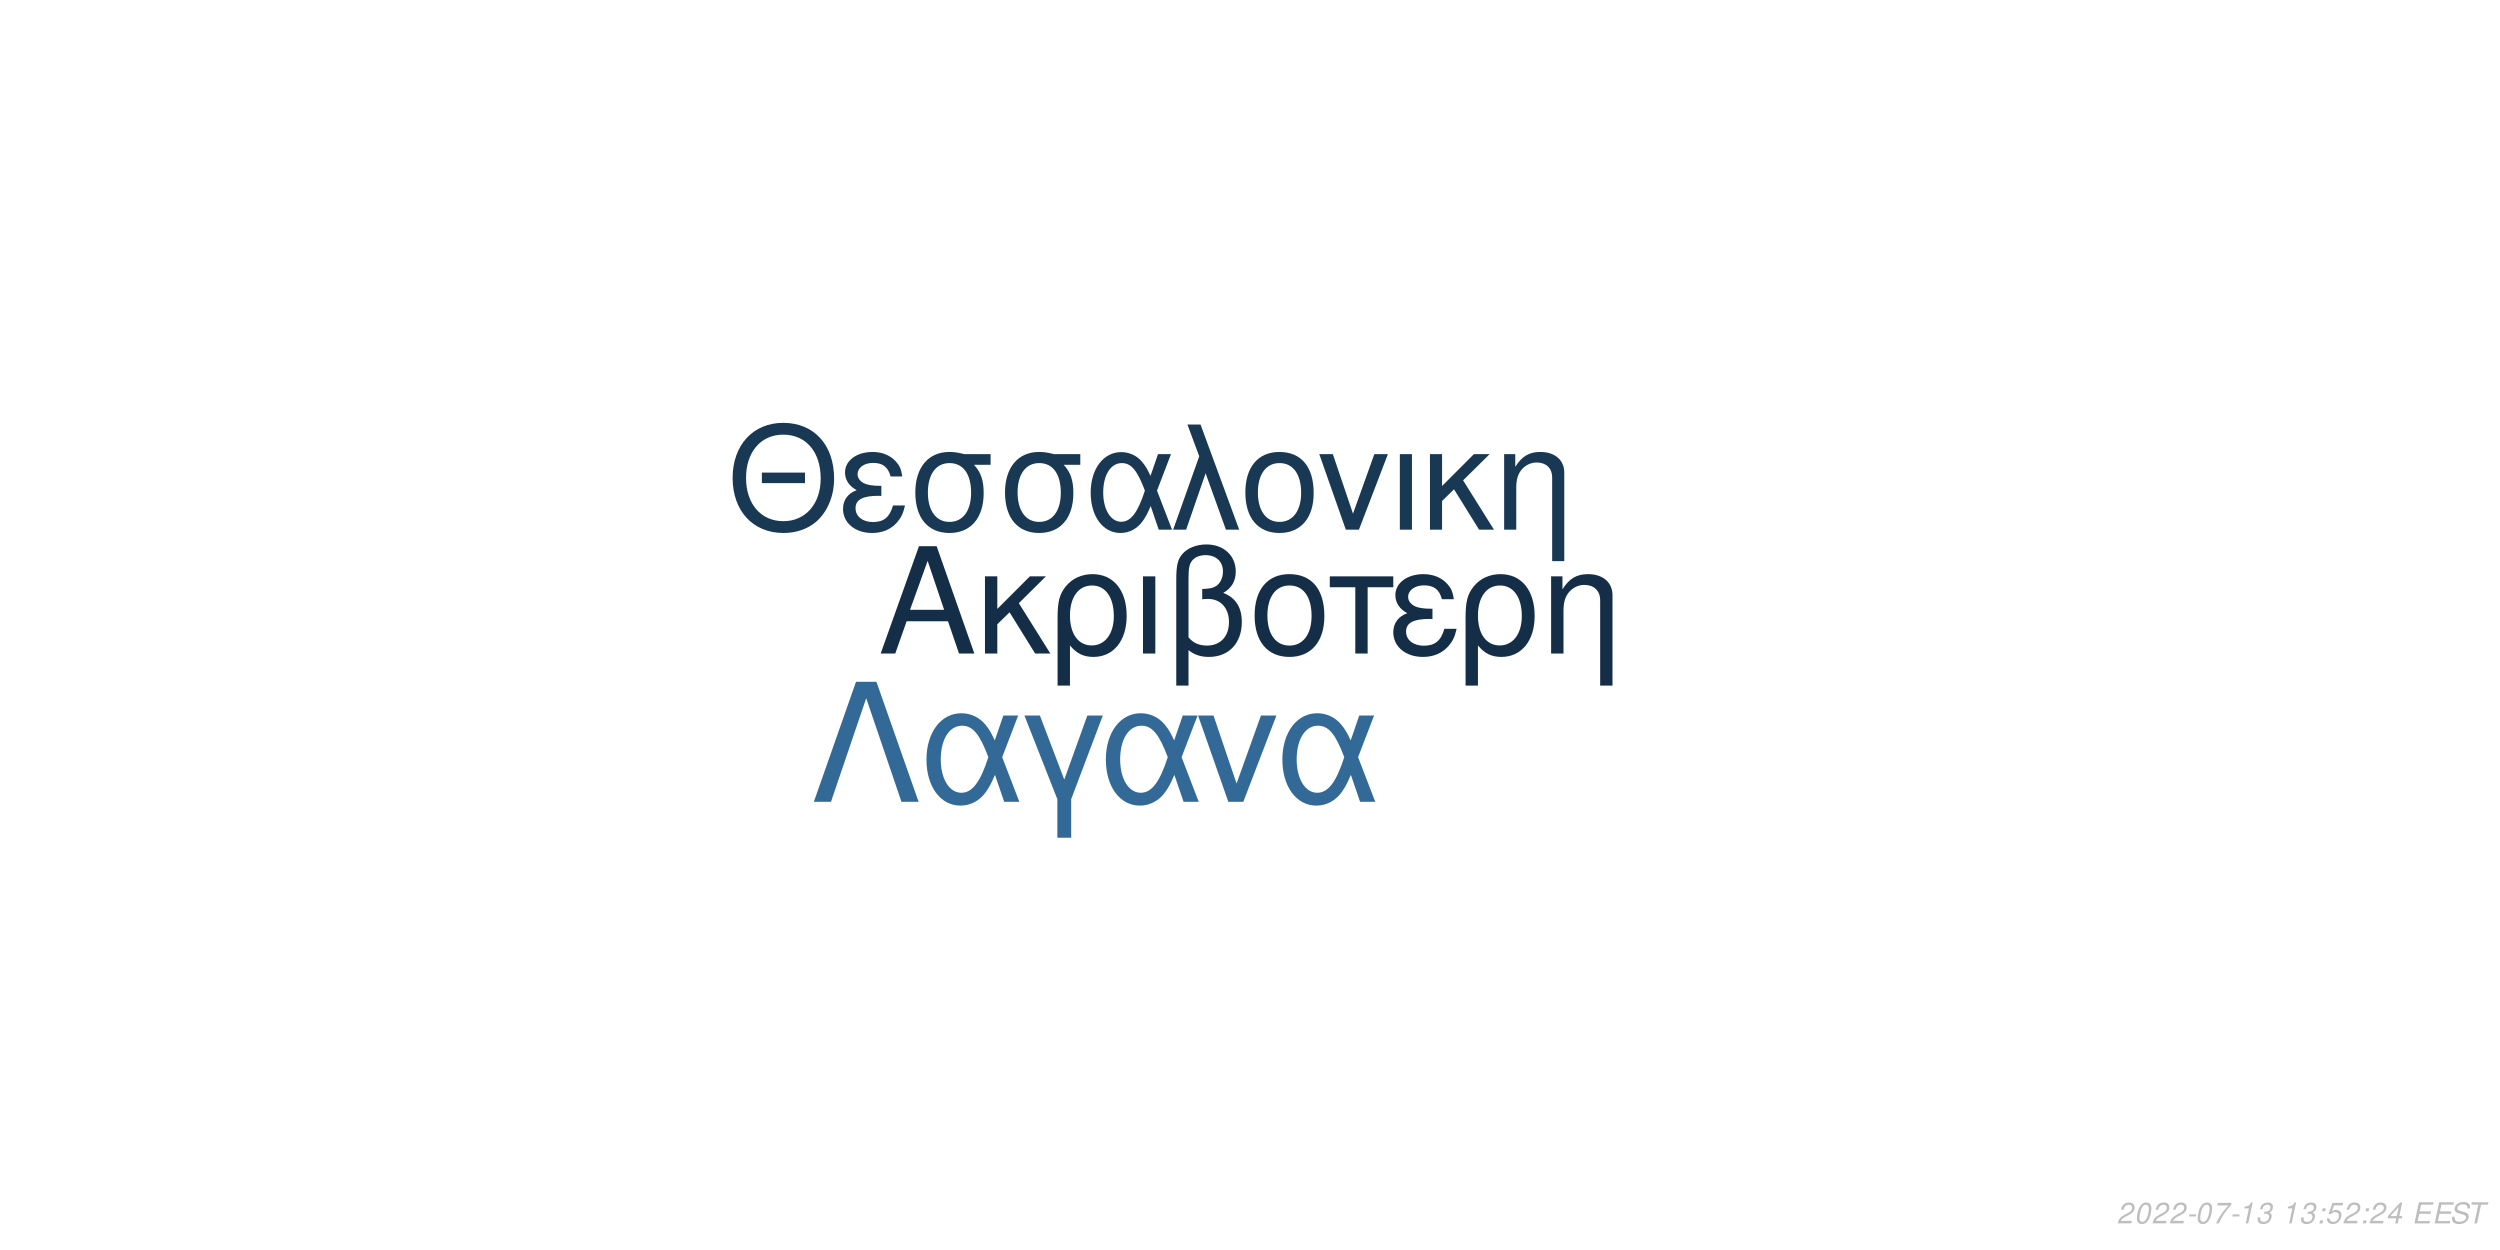
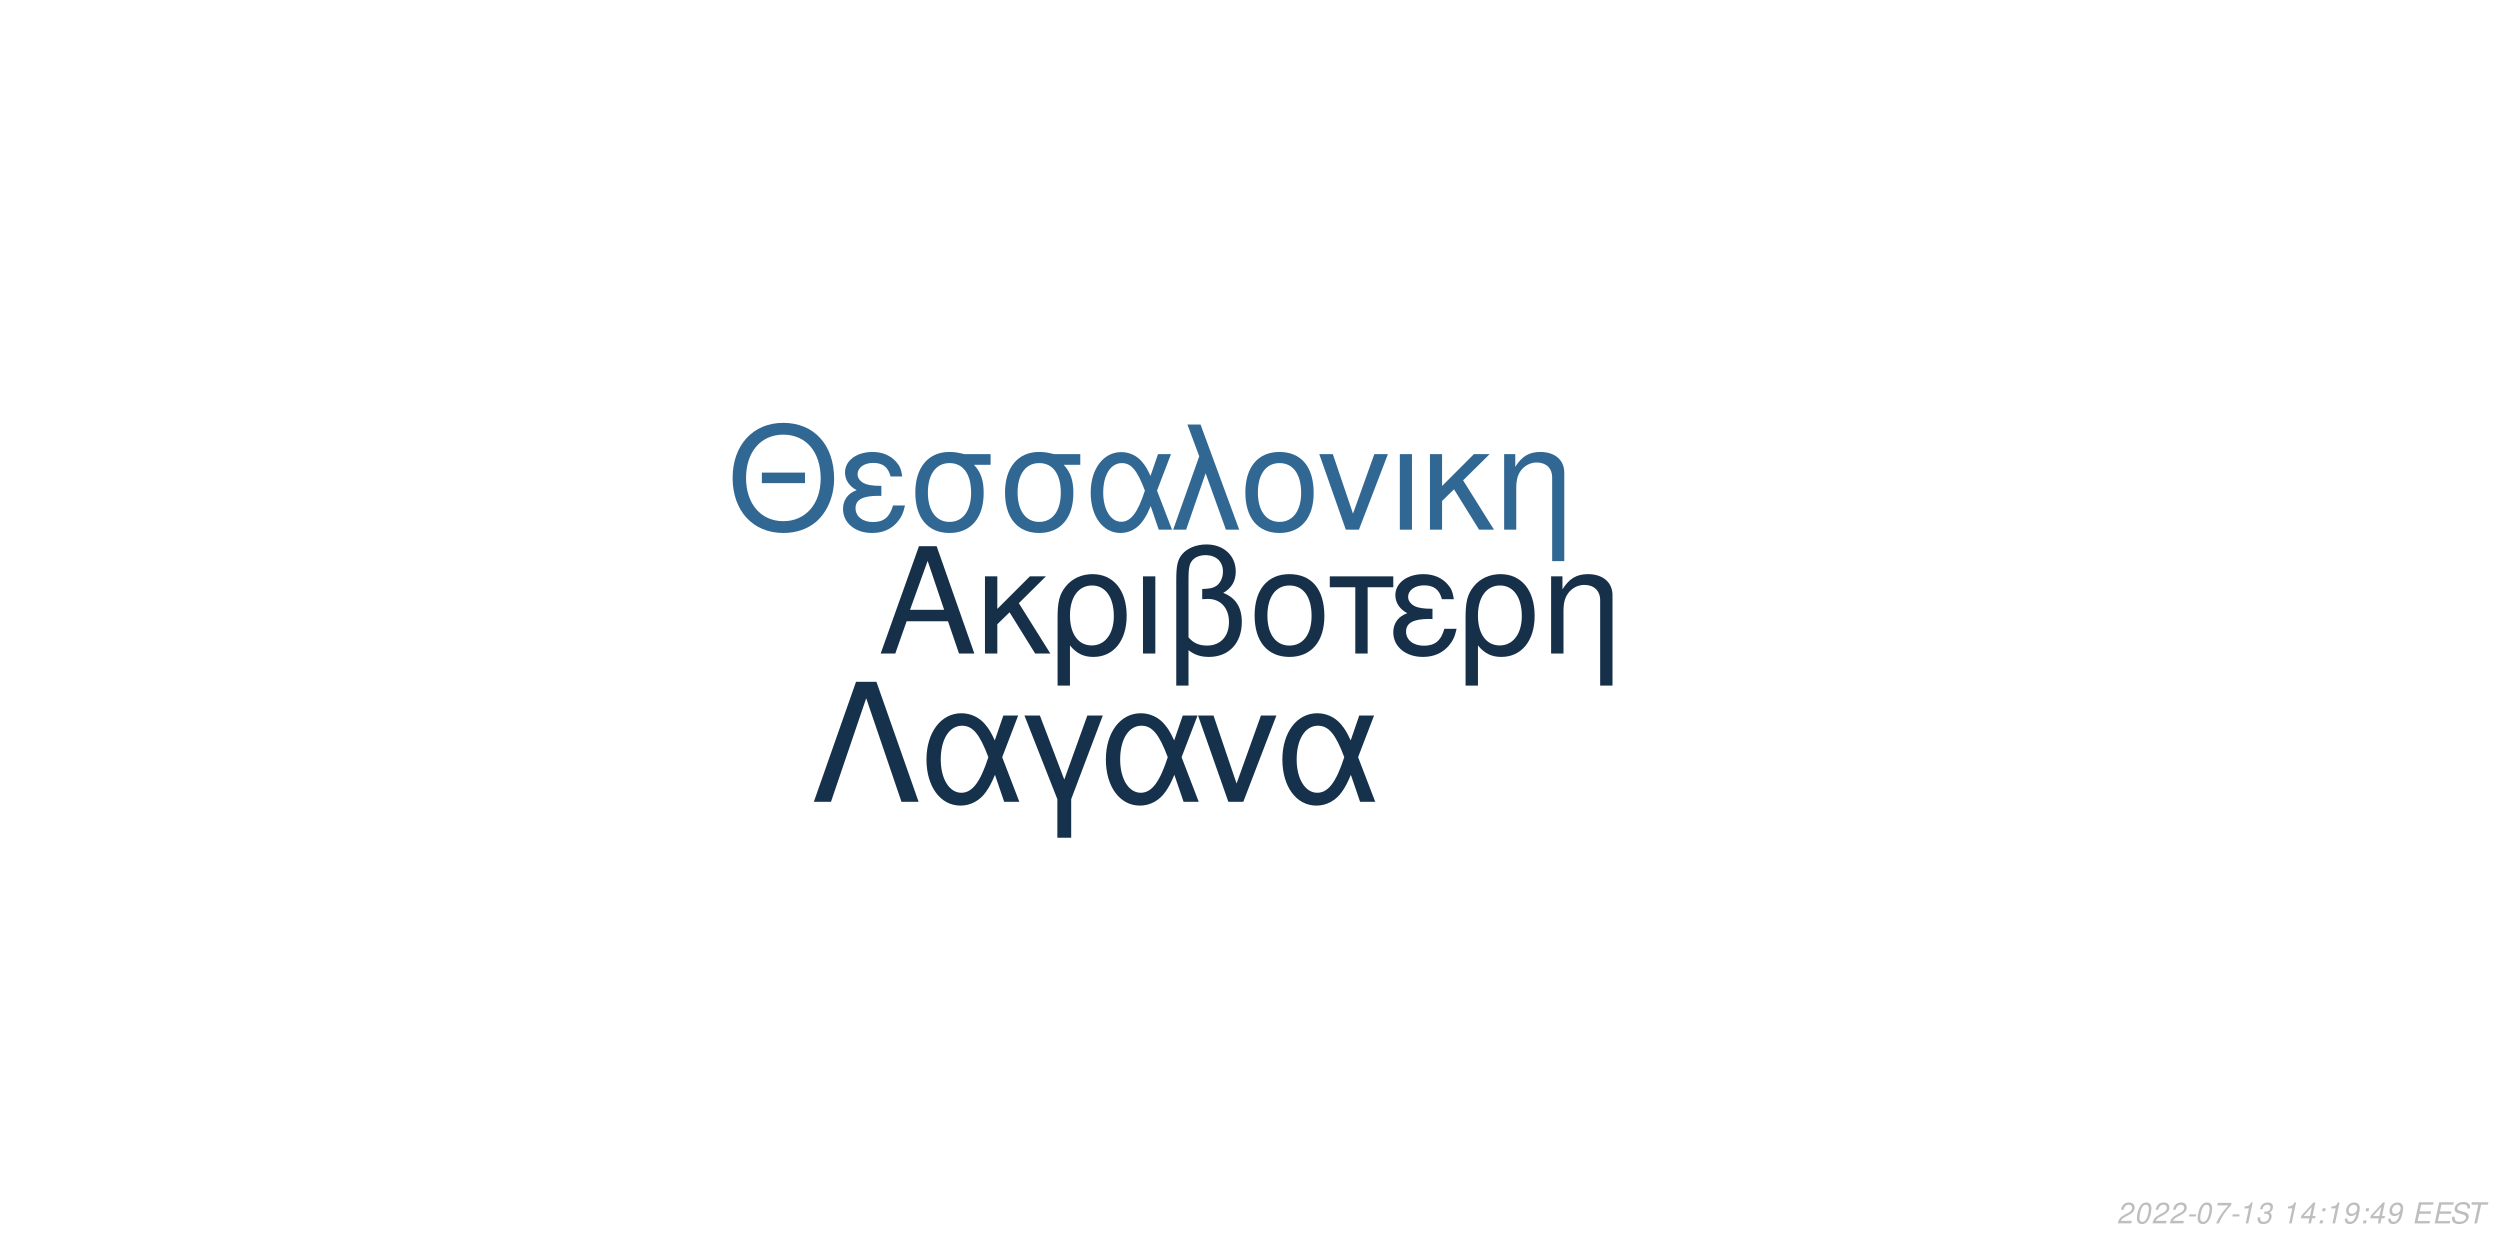
<svg xmlns="http://www.w3.org/2000/svg" xmlns:xlink="http://www.w3.org/1999/xlink" width="864pt" height="432pt" viewBox="0 0 864 432" version="1.1">
  <defs>
    <g>
      <symbol overflow="visible" id="glyph0-0">
        <path style="stroke:none;" d="" />
      </symbol>
      <symbol overflow="visible" id="glyph0-1">
        <path style="stroke:none;" d="M 24.125 -11.141 L 27.938 0 L 33.234 0 L 20.203 -37.094 L 14.094 -37.094 L 0.859 0 L 5.906 0 L 9.828 -11.141 Z M 22.797 -15.109 L 11 -15.109 L 17.094 -32.016 Z M 22.797 -15.109 " />
      </symbol>
      <symbol overflow="visible" id="glyph0-2">
        <path style="stroke:none;" d="M 7.172 -15.422 L 7.172 -26.672 L 2.906 -26.672 L 2.906 0 L 7.172 0 L 7.172 -10.125 L 11.406 -14.25 L 20.25 0 L 25.5 0 L 14.609 -17.406 L 23.969 -26.672 L 18.422 -26.672 Z M 7.172 -15.422 " />
      </symbol>
      <symbol overflow="visible" id="glyph0-3">
        <path style="stroke:none;" d="M 3 11.094 L 7.281 11.094 L 7.281 -2.797 C 9.516 -0.047 11.953 1.172 15.375 1.172 C 22.344 1.172 26.875 -4.422 26.875 -13.031 C 26.875 -21.891 22.297 -27.438 15.062 -27.438 C 11.297 -27.438 7.984 -25.906 5.797 -23.156 C 3.672 -20.516 3 -17.969 3 -12.359 Z M 14.906 -23.516 C 19.547 -23.516 22.438 -19.438 22.438 -12.922 C 22.438 -6.812 19.391 -2.797 14.812 -2.797 C 10.172 -2.797 7.281 -6.766 7.281 -13.125 C 7.281 -19.484 10.234 -23.516 14.906 -23.516 Z M 14.906 -23.516 " />
      </symbol>
      <symbol overflow="visible" id="glyph0-4">
        <path style="stroke:none;" d="M 3.516 0 L 7.781 0 L 7.781 -26.672 L 3.516 -26.672 Z M 3.516 0 " />
      </symbol>
      <symbol overflow="visible" id="glyph0-5">
        <path style="stroke:none;" d="M 4.016 11.094 L 8.25 11.094 L 8.25 -1.172 C 10.172 0.406 12.422 1.172 15.312 1.172 C 22.188 1.172 26.672 -3.609 26.672 -10.891 C 26.672 -15.984 24.578 -19.234 20.25 -20.969 C 23.109 -22.547 24.578 -25.031 24.578 -28.344 C 24.578 -33.844 20.406 -37.703 14.453 -37.703 C 10.938 -37.703 7.734 -36.391 6 -34.25 C 4.484 -32.422 4.016 -30.328 4.016 -25.391 Z M 8.25 -25.656 C 8.25 -29.359 8.5 -30.844 9.469 -32.062 C 10.375 -33.281 12.156 -34 14.094 -34 C 17.812 -34 20.156 -31.812 20.156 -28.297 C 20.156 -25.953 18.984 -23.812 17.297 -23.047 C 16.281 -22.547 15.469 -22.438 12.984 -22.297 L 12.984 -18.781 C 13.734 -18.828 14.344 -18.875 14.969 -18.875 C 19.344 -18.875 22.234 -15.719 22.234 -10.891 C 22.234 -5.906 19.281 -2.75 14.656 -2.75 C 11.953 -2.75 9.922 -3.609 8.25 -5.594 Z M 8.25 -25.656 " />
      </symbol>
      <symbol overflow="visible" id="glyph0-6">
        <path style="stroke:none;" d="M 14.094 -27.438 C 6.562 -27.438 2.094 -22.094 2.094 -13.125 C 2.094 -4.125 6.562 1.172 14.141 1.172 C 21.672 1.172 26.203 -4.172 26.203 -12.922 C 26.203 -22.188 21.828 -27.438 14.094 -27.438 Z M 14.141 -23.516 C 18.938 -23.516 21.781 -19.594 21.781 -12.984 C 21.781 -6.672 18.828 -2.75 14.141 -2.75 C 9.422 -2.75 6.516 -6.672 6.516 -13.125 C 6.516 -19.594 9.422 -23.516 14.141 -23.516 Z M 14.141 -23.516 " />
      </symbol>
      <symbol overflow="visible" id="glyph0-7">
        <path style="stroke:none;" d="M 7.891 0 L 12.156 0 L 12.156 -22.906 L 21.016 -22.906 L 21.016 -26.672 L -0.922 -26.672 L -0.922 -22.906 L 7.891 -22.906 Z M 7.891 0 " />
      </symbol>
      <symbol overflow="visible" id="glyph0-8">
        <path style="stroke:none;" d="M 14.562 -15.469 C 11.344 -15.469 9.562 -15.781 8.297 -16.438 C 6.922 -17.203 6.156 -18.328 6.156 -19.547 C 6.156 -21.891 8.453 -23.562 11.656 -23.562 C 15.062 -23.562 16.953 -22.094 17.812 -18.781 L 21.938 -18.781 C 21.578 -21.266 21.062 -22.5 19.797 -23.922 C 17.812 -26.203 14.906 -27.438 11.453 -27.438 C 5.797 -27.438 1.734 -24.375 1.734 -20.203 C 1.734 -17.609 3.156 -15.375 5.859 -13.938 C 2.797 -12.875 1.016 -10.484 1.016 -7.328 C 1.016 -2.391 5.297 1.172 11.25 1.172 C 14.969 1.172 17.906 -0.109 20.156 -2.641 C 21.578 -4.328 22.297 -5.797 22.906 -8.547 L 18.672 -8.547 C 17.5 -4.422 15.422 -2.703 11.609 -2.703 C 7.938 -2.703 5.438 -4.688 5.438 -7.578 C 5.438 -10.578 7.938 -11.953 13.484 -11.953 C 13.641 -11.953 14.094 -11.953 14.562 -11.906 Z M 14.562 -15.469 " />
      </symbol>
      <symbol overflow="visible" id="glyph0-9">
        <path style="stroke:none;" d="M 3.562 -26.672 L 3.562 0 L 7.844 0 L 7.844 -14.703 C 7.844 -17.906 8.5 -19.891 10.031 -21.531 C 11.406 -22.953 13.188 -23.719 15.062 -23.719 C 18.375 -23.719 20.516 -21.672 20.516 -18.469 L 20.516 11.094 L 24.781 11.094 L 24.781 -20.156 C 24.781 -24.578 21.469 -27.438 16.328 -27.438 C 12.359 -27.438 9.828 -25.906 7.484 -22.188 L 7.484 -26.672 Z M 3.562 -26.672 " />
      </symbol>
      <symbol overflow="visible" id="glyph1-0">
        <path style="stroke:none;" d="" />
      </symbol>
      <symbol overflow="visible" id="glyph1-1">
        <path style="stroke:none;" d="M 26.859 -19.734 L 11.953 -19.734 L 11.953 -16.094 L 26.859 -16.094 Z M 19.328 -36.922 C 8.922 -36.922 1.844 -29.25 1.844 -17.891 C 1.844 -6.484 8.875 1.141 19.391 1.141 C 23.812 1.141 27.703 -0.203 30.641 -2.688 C 34.578 -6.031 36.922 -11.656 36.922 -17.594 C 36.922 -29.297 30 -36.922 19.328 -36.922 Z M 19.328 -32.844 C 27.203 -32.844 32.281 -26.906 32.281 -17.688 C 32.281 -8.922 27.062 -2.938 19.391 -2.938 C 11.609 -2.938 6.484 -8.922 6.484 -17.891 C 6.484 -26.859 11.609 -32.844 19.328 -32.844 Z M 19.328 -32.844 " />
      </symbol>
      <symbol overflow="visible" id="glyph1-2">
        <path style="stroke:none;" d="M 14.25 -15.141 C 11.109 -15.141 9.375 -15.453 8.125 -16.094 C 6.781 -16.844 6.031 -17.938 6.031 -19.141 C 6.031 -21.422 8.266 -23.078 11.406 -23.078 C 14.75 -23.078 16.594 -21.625 17.438 -18.391 L 21.469 -18.391 C 21.125 -20.828 20.625 -22.031 19.391 -23.422 C 17.438 -25.656 14.594 -26.859 11.219 -26.859 C 5.688 -26.859 1.688 -23.875 1.688 -19.781 C 1.688 -17.234 3.094 -15.047 5.734 -13.656 C 2.734 -12.609 1 -10.266 1 -7.172 C 1 -2.344 5.188 1.141 11.016 1.141 C 14.656 1.141 17.547 -0.094 19.734 -2.594 C 21.125 -4.234 21.828 -5.688 22.422 -8.375 L 18.281 -8.375 C 17.141 -4.328 15.094 -2.641 11.359 -2.641 C 7.766 -2.641 5.328 -4.578 5.328 -7.422 C 5.328 -10.359 7.766 -11.703 13.203 -11.703 C 13.359 -11.703 13.797 -11.703 14.25 -11.656 Z M 14.25 -15.141 " />
      </symbol>
      <symbol overflow="visible" id="glyph1-3">
        <path style="stroke:none;" d="M 29 -26.109 L 19.938 -26.109 C 17.594 -26.703 16.438 -26.859 14.703 -26.859 C 7.469 -26.859 2.984 -21.469 2.984 -12.859 C 2.984 -4.031 7.375 1.141 14.797 1.141 C 22.172 1.141 26.609 -4.078 26.609 -12.656 C 26.609 -17.047 25.656 -19.828 23.266 -22.422 L 29 -22.422 Z M 14.797 -23.016 C 19.531 -23.016 22.266 -19.234 22.266 -12.75 C 22.266 -6.531 19.438 -2.688 14.797 -2.688 C 10.172 -2.688 7.328 -6.531 7.328 -12.859 C 7.328 -19.188 10.172 -23.016 14.797 -23.016 Z M 14.797 -23.016 " />
      </symbol>
      <symbol overflow="visible" id="glyph1-4">
        <path style="stroke:none;" d="M 29.344 -26.109 L 24.859 -26.109 L 22.266 -18.578 C 21.125 -21.031 20.484 -22.125 19.328 -23.469 C 17.547 -25.609 14.906 -26.812 12.156 -26.812 C 5.984 -26.812 1.594 -20.984 1.594 -12.812 C 1.594 -4.578 5.828 1.141 11.906 1.141 C 14.953 1.141 17.734 -0.344 19.625 -3.047 C 20.672 -4.531 21.281 -5.688 22.328 -8.172 L 25.109 0 L 29.703 0 L 24.516 -13.5 Z M 20.328 -13.5 C 17.891 -5.922 15.453 -2.734 12.156 -2.734 C 8.516 -2.734 5.922 -6.922 5.922 -12.812 C 5.922 -18.938 8.516 -23.016 12.359 -23.016 C 15.594 -23.016 17.688 -20.531 20.328 -13.5 Z M 20.328 -13.5 " />
      </symbol>
      <symbol overflow="visible" id="glyph1-5">
        <path style="stroke:none;" d="M 1.094 0 L 5.578 0 L 12.312 -19.484 L 19.328 0 L 23.922 0 L 10.562 -36.328 L 6.031 -36.328 L 10.109 -25.359 Z M 1.094 0 " />
      </symbol>
      <symbol overflow="visible" id="glyph1-6">
        <path style="stroke:none;" d="M 13.797 -26.859 C 6.422 -26.859 2.047 -21.625 2.047 -12.859 C 2.047 -4.031 6.422 1.141 13.859 1.141 C 21.234 1.141 25.656 -4.078 25.656 -12.656 C 25.656 -21.719 21.375 -26.859 13.797 -26.859 Z M 13.859 -23.016 C 18.531 -23.016 21.328 -19.188 21.328 -12.703 C 21.328 -6.531 18.438 -2.688 13.859 -2.688 C 9.219 -2.688 6.375 -6.531 6.375 -12.859 C 6.375 -19.188 9.219 -23.016 13.859 -23.016 Z M 13.859 -23.016 " />
      </symbol>
      <symbol overflow="visible" id="glyph1-7">
        <path style="stroke:none;" d="M 14.297 0 L 24.312 -26.109 L 19.625 -26.109 L 12.25 -5.531 L 5.281 -26.109 L 0.594 -26.109 L 9.766 0 Z M 14.297 0 " />
      </symbol>
      <symbol overflow="visible" id="glyph1-8">
        <path style="stroke:none;" d="M 3.438 0 L 7.625 0 L 7.625 -26.109 L 3.438 -26.109 Z M 3.438 0 " />
      </symbol>
      <symbol overflow="visible" id="glyph1-9">
        <path style="stroke:none;" d="M 7.031 -15.094 L 7.031 -26.109 L 2.844 -26.109 L 2.844 0 L 7.031 0 L 7.031 -9.922 L 11.156 -13.953 L 19.828 0 L 24.969 0 L 14.297 -17.047 L 23.469 -26.109 L 18.031 -26.109 Z M 7.031 -15.094 " />
      </symbol>
      <symbol overflow="visible" id="glyph1-10">
        <path style="stroke:none;" d="M 3.484 -26.109 L 3.484 0 L 7.672 0 L 7.672 -14.406 C 7.672 -17.547 8.328 -19.484 9.812 -21.078 C 11.156 -22.469 12.906 -23.219 14.75 -23.219 C 17.984 -23.219 20.078 -21.234 20.078 -18.094 L 20.078 10.859 L 24.266 10.859 L 24.266 -19.734 C 24.266 -24.062 21.031 -26.859 16 -26.859 C 12.109 -26.859 9.609 -25.359 7.328 -21.719 L 7.328 -26.109 Z M 3.484 -26.109 " />
      </symbol>
      <symbol overflow="visible" id="glyph2-0">
        <path style="stroke:none;" d="" />
      </symbol>
      <symbol overflow="visible" id="glyph2-1">
        <path style="stroke:none;" d="M 22.531 -41.484 L 15.484 -41.484 L 0.906 0 L 6.828 0 L 19 -35.797 L 31.188 0 L 37.109 0 Z M 22.531 -41.484 " />
      </symbol>
      <symbol overflow="visible" id="glyph2-2">
        <path style="stroke:none;" d="M 33.516 -29.812 L 28.391 -29.812 L 25.438 -21.219 C 24.125 -24.016 23.391 -25.266 22.078 -26.797 C 20.031 -29.25 17.016 -30.609 13.891 -30.609 C 6.828 -30.609 1.828 -23.953 1.828 -14.625 C 1.828 -5.234 6.656 1.312 13.594 1.312 C 17.078 1.312 20.266 -0.391 22.422 -3.469 C 23.609 -5.172 24.297 -6.484 25.5 -9.328 L 28.688 0 L 33.922 0 L 28 -15.422 Z M 23.219 -15.422 C 20.422 -6.766 17.641 -3.125 13.891 -3.125 C 9.734 -3.125 6.766 -7.906 6.766 -14.625 C 6.766 -21.625 9.734 -26.297 14.109 -26.297 C 17.812 -26.297 20.203 -23.453 23.219 -15.422 Z M 23.219 -15.422 " />
      </symbol>
      <symbol overflow="visible" id="glyph2-3">
        <path style="stroke:none;" d="M 12.062 12.406 L 16.844 12.406 L 16.844 -0.906 L 27.766 -29.812 L 22.422 -29.812 L 14.453 -7.688 L 6.031 -29.812 L 0.688 -29.812 L 12.062 -0.906 Z M 12.062 12.406 " />
      </symbol>
      <symbol overflow="visible" id="glyph2-4">
        <path style="stroke:none;" d="M 16.328 0 L 27.766 -29.812 L 22.422 -29.812 L 14 -6.312 L 6.031 -29.812 L 0.688 -29.812 L 11.156 0 Z M 16.328 0 " />
      </symbol>
      <symbol overflow="visible" id="glyph3-0">
        <path style="stroke:none;" d="" />
      </symbol>
      <symbol overflow="visible" id="glyph3-1">
        <path style="stroke:none;" d="M 5.234 -0.875 L 1.469 -0.875 C 1.641 -1.375 2.203 -1.891 3.109 -2.344 L 4.234 -2.938 C 5.562 -3.625 6.219 -4.469 6.219 -5.484 C 6.219 -5.938 6.062 -6.359 5.797 -6.656 C 5.469 -7.047 4.984 -7.234 4.312 -7.234 C 2.766 -7.234 1.891 -6.453 1.484 -4.734 L 2.375 -4.734 C 2.484 -5.188 2.609 -5.484 2.797 -5.75 C 3.094 -6.203 3.609 -6.453 4.188 -6.453 C 4.891 -6.453 5.344 -6.031 5.344 -5.375 C 5.344 -4.703 4.859 -4.094 4.016 -3.656 L 2.984 -3.125 C 1.234 -2.188 0.797 -1.656 0.344 -0.016 L 5.047 -0.016 Z M 5.234 -0.875 " />
      </symbol>
      <symbol overflow="visible" id="glyph3-2">
        <path style="stroke:none;" d="M 4.203 -7.234 C 3.375 -7.234 2.688 -6.812 2.125 -5.984 C 1.484 -5.047 0.984 -3.188 0.984 -1.734 C 0.984 -1.109 1.172 -0.562 1.484 -0.266 C 1.797 0.047 2.281 0.234 2.766 0.234 C 3.625 0.234 4.281 -0.156 4.859 -1.016 C 5.516 -1.953 6 -3.797 6 -5.266 C 6 -6.5 5.328 -7.234 4.203 -7.234 Z M 4.094 -6.453 C 4.734 -6.453 5.125 -5.984 5.125 -5.156 C 5.125 -4.203 4.781 -2.625 4.406 -1.812 C 3.984 -0.938 3.516 -0.547 2.875 -0.547 C 2.25 -0.547 1.875 -1.031 1.875 -1.828 C 1.875 -2.797 2.203 -4.344 2.594 -5.203 C 2.984 -6.047 3.453 -6.453 4.094 -6.453 Z M 4.094 -6.453 " />
      </symbol>
      <symbol overflow="visible" id="glyph3-3">
        <path style="stroke:none;" d="M 3.516 -3.125 L 1.125 -3.125 L 0.969 -2.406 L 3.359 -2.406 Z M 3.516 -3.125 " />
      </symbol>
      <symbol overflow="visible" id="glyph3-4">
        <path style="stroke:none;" d="M 6.703 -7.094 L 1.953 -7.094 L 1.766 -6.219 L 5.594 -6.219 C 3.344 -3.688 2.266 -2.109 1.375 0 L 2.344 0 C 3.031 -1.906 4.828 -4.594 6.547 -6.281 Z M 6.703 -7.094 " />
      </symbol>
      <symbol overflow="visible" id="glyph3-5">
        <path style="stroke:none;" d="M 3.703 -5.188 L 2.594 0 L 3.469 0 L 5.016 -7.234 L 4.438 -7.234 C 3.906 -6.156 3.688 -6.016 2.234 -5.812 L 2.109 -5.188 Z M 3.703 -5.188 " />
      </symbol>
      <symbol overflow="visible" id="glyph3-6">
        <path style="stroke:none;" d="M 2.922 -3.312 C 3.125 -3.344 3.234 -3.344 3.375 -3.344 C 4.203 -3.344 4.688 -3 4.688 -2.406 C 4.688 -1.312 3.906 -0.547 2.781 -0.547 C 2.047 -0.547 1.594 -0.938 1.594 -1.562 C 1.594 -1.719 1.609 -1.844 1.656 -2.094 L 0.766 -2.094 C 0.734 -1.797 0.719 -1.641 0.719 -1.469 C 0.719 -0.375 1.406 0.234 2.641 0.234 C 3.547 0.234 4.297 -0.078 4.812 -0.656 C 5.266 -1.156 5.562 -1.875 5.562 -2.547 C 5.562 -3.125 5.344 -3.453 4.797 -3.734 C 5.641 -4.234 6.016 -4.844 6.016 -5.734 C 6.016 -6.656 5.312 -7.234 4.203 -7.234 C 3.375 -7.234 2.672 -6.938 2.188 -6.375 C 1.891 -6.031 1.703 -5.641 1.516 -4.906 L 2.391 -4.906 C 2.5 -5.359 2.594 -5.594 2.734 -5.812 C 3.047 -6.234 3.516 -6.453 4.078 -6.453 C 4.734 -6.453 5.141 -6.125 5.141 -5.578 C 5.141 -5.188 5.016 -4.797 4.797 -4.547 C 4.516 -4.234 4 -4.062 3.266 -4.062 L 3.078 -4.062 Z M 2.922 -3.312 " />
      </symbol>
      <symbol overflow="visible" id="glyph3-7">
        <path style="stroke:none;" d="" />
      </symbol>
      <symbol overflow="visible" id="glyph3-8">
+         <path style="stroke:none;" d="M 3.625 -1.75 L 3.266 0 L 4.141 0 L 4.516 -1.75 L 5.562 -1.75 L 5.734 -2.531 L 4.688 -2.531 L 5.688 -7.234 L 5.016 -7.234 L 0.844 -2.672 L 0.641 -1.75 Z M 3.797 -2.531 L 1.594 -2.531 L 4.469 -5.703 Z M 3.797 -2.531 " />
+       </symbol>
+       <symbol overflow="visible" id="glyph3-9">
        <path style="stroke:none;" d="M 2.359 -1.031 L 1.312 -1.031 L 1.094 0 L 2.141 0 Z M 3.266 -5.234 L 2.219 -5.234 L 2 -4.203 L 3.047 -4.203 Z M 3.266 -5.234 " />
      </symbol>
-       <symbol overflow="visible" id="glyph3-9">
-         <path style="stroke:none;" d="M 6.297 -7.094 L 2.594 -7.094 L 1.234 -3.234 L 2.047 -3.234 C 2.656 -3.766 2.938 -3.906 3.531 -3.906 C 4.328 -3.906 4.797 -3.453 4.797 -2.688 C 4.797 -1.438 3.969 -0.547 2.828 -0.547 C 2.031 -0.547 1.609 -0.938 1.578 -1.734 L 0.703 -1.734 L 0.703 -1.516 C 0.703 -0.938 0.844 -0.547 1.188 -0.266 C 1.562 0.062 2.078 0.234 2.703 0.234 C 3.656 0.234 4.391 -0.156 4.984 -0.922 C 5.422 -1.5 5.672 -2.234 5.672 -2.953 C 5.672 -4 4.938 -4.672 3.812 -4.672 C 3.328 -4.672 2.906 -4.547 2.406 -4.234 L 3.109 -6.219 L 6.109 -6.219 Z M 6.297 -7.094 " />
-       </symbol>
      <symbol overflow="visible" id="glyph3-10">
-         <path style="stroke:none;" d="M 3.625 -1.75 L 3.266 0 L 4.141 0 L 4.516 -1.75 L 5.562 -1.75 L 5.734 -2.531 L 4.688 -2.531 L 5.688 -7.234 L 5.016 -7.234 L 0.844 -2.672 L 0.641 -1.75 Z M 3.797 -2.531 L 1.594 -2.531 L 4.469 -5.703 Z M 3.797 -2.531 " />
+         <path style="stroke:none;" d="M 0.844 -1.656 C 0.844 -1.547 0.844 -1.438 0.844 -1.375 C 0.844 -0.406 1.531 0.234 2.578 0.234 C 3.203 0.234 3.766 0.016 4.297 -0.438 C 4.938 -1 5.312 -1.656 5.594 -2.719 C 5.844 -3.672 6.016 -4.766 6.016 -5.375 C 6.016 -5.844 5.844 -6.328 5.547 -6.656 C 5.203 -7.031 4.703 -7.234 4.062 -7.234 C 2.516 -7.234 1.297 -5.938 1.297 -4.266 C 1.297 -3.203 1.984 -2.547 3.047 -2.547 C 3.484 -2.547 3.953 -2.672 4.281 -2.891 C 4.406 -2.984 4.547 -3.078 4.828 -3.344 C 4.438 -1.484 3.703 -0.547 2.703 -0.547 C 2.109 -0.547 1.719 -0.938 1.719 -1.547 L 1.719 -1.656 Z M 3.953 -6.453 C 4.625 -6.453 5.141 -5.953 5.141 -5.281 C 5.141 -4.188 4.312 -3.312 3.297 -3.312 C 2.594 -3.312 2.172 -3.734 2.172 -4.453 C 2.172 -5.562 2.984 -6.453 3.953 -6.453 Z M 3.953 -6.453 " />
      </symbol>
      <symbol overflow="visible" id="glyph3-11">
        <path style="stroke:none;" d="M 2.547 -3.312 L 6.5 -3.312 L 6.688 -4.141 L 2.719 -4.141 L 3.219 -6.469 L 7.344 -6.469 L 7.516 -7.297 L 2.453 -7.297 L 0.906 0 L 6.125 0 L 6.297 -0.812 L 2.016 -0.812 Z M 2.547 -3.312 " />
      </symbol>
      <symbol overflow="visible" id="glyph3-12">
        <path style="stroke:none;" d="M 7.062 -5.156 C 7.125 -5.438 7.141 -5.562 7.141 -5.703 C 7.141 -6.156 6.938 -6.594 6.594 -6.891 C 6.188 -7.25 5.656 -7.406 4.875 -7.406 C 3.844 -7.406 3.047 -7.125 2.5 -6.562 C 2.094 -6.141 1.781 -5.438 1.781 -4.922 C 1.781 -4.297 2.219 -3.766 2.891 -3.562 L 4.594 -3.094 C 5.406 -2.859 5.734 -2.578 5.734 -2.094 C 5.734 -1.781 5.547 -1.406 5.266 -1.141 C 4.844 -0.766 4.266 -0.578 3.453 -0.578 C 2.328 -0.578 1.812 -0.984 1.812 -1.906 C 1.812 -2.047 1.812 -2.125 1.844 -2.312 L 0.984 -2.312 C 0.906 -2.062 0.891 -1.906 0.891 -1.688 C 0.891 -0.484 1.797 0.234 3.297 0.234 C 4.359 0.234 5.234 -0.062 5.812 -0.609 C 6.344 -1.078 6.688 -1.797 6.688 -2.375 C 6.688 -2.641 6.609 -2.906 6.453 -3.156 C 6.234 -3.5 5.938 -3.703 5.469 -3.828 L 3.75 -4.312 C 2.984 -4.547 2.734 -4.734 2.734 -5.188 C 2.734 -5.547 2.875 -5.844 3.188 -6.109 C 3.547 -6.438 4.031 -6.594 4.703 -6.594 C 5.266 -6.594 5.688 -6.484 5.906 -6.297 C 6.094 -6.125 6.219 -5.797 6.219 -5.516 C 6.219 -5.422 6.203 -5.344 6.188 -5.156 Z M 7.062 -5.156 " />
      </symbol>
      <symbol overflow="visible" id="glyph3-13">
        <path style="stroke:none;" d="M 4.938 -6.469 L 7.312 -6.469 L 7.484 -7.297 L 1.75 -7.297 L 1.578 -6.469 L 3.984 -6.469 L 2.609 0 L 3.547 0 Z M 4.938 -6.469 " />
      </symbol>
    </g>
  </defs>
  <g id="surface1">
    <rect x="0" y="0" width="864" height="432" style="fill:rgb(100%,100%,100%);fill-opacity:1;stroke:none;" />
-     <g style="fill:rgb(8.235%,18.039%,27.843%);fill-opacity:1;">
+     <g style="fill:rgb(8.627%,18.824%,29.02%);fill-opacity:1;">
      <use xlink:href="#glyph0-1" x="303.5" y="225.861" />
      <use xlink:href="#glyph0-2" x="337.5" y="225.861" />
      <use xlink:href="#glyph0-3" x="362.5" y="225.861" />
      <use xlink:href="#glyph0-4" x="391.5" y="225.861" />
      <use xlink:href="#glyph0-5" x="402.5" y="225.861" />
      <use xlink:href="#glyph0-6" x="431.5" y="225.861" />
      <use xlink:href="#glyph0-7" x="460.5" y="225.861" />
      <use xlink:href="#glyph0-8" x="480.5" y="225.861" />
      <use xlink:href="#glyph0-3" x="503.5" y="225.861" />
      <use xlink:href="#glyph0-9" x="532.5" y="225.861" />
    </g>
-     <g style="fill:rgb(9.804%,21.961%,32.941%);fill-opacity:1;">
+     <g style="fill:rgb(19.216%,40.392%,57.647%);fill-opacity:1;">
      <use xlink:href="#glyph1-1" x="251.348" y="183.058" />
      <use xlink:href="#glyph1-2" x="290.348" y="183.058" />
      <use xlink:href="#glyph1-3" x="313.348" y="183.058" />
      <use xlink:href="#glyph1-3" x="344.348" y="183.058" />
      <use xlink:href="#glyph1-4" x="375.348" y="183.058" />
      <use xlink:href="#glyph1-5" x="404.348" y="183.058" />
      <use xlink:href="#glyph1-6" x="428.348" y="183.058" />
      <use xlink:href="#glyph1-7" x="455.348" y="183.058" />
      <use xlink:href="#glyph1-8" x="480.348" y="183.058" />
      <use xlink:href="#glyph1-9" x="491.348" y="183.058" />
      <use xlink:href="#glyph1-10" x="516.348" y="183.058" />
    </g>
-     <g style="fill:rgb(19.608%,41.176%,58.824%);fill-opacity:1;">
+     <g style="fill:rgb(8.627%,19.216%,29.412%);fill-opacity:1;">
      <use xlink:href="#glyph2-1" x="280.359" y="277.105" />
      <use xlink:href="#glyph2-2" x="318.359" y="277.105" />
      <use xlink:href="#glyph2-3" x="353.359" y="277.105" />
      <use xlink:href="#glyph2-2" x="380.359" y="277.105" />
      <use xlink:href="#glyph2-4" x="413.359" y="277.105" />
      <use xlink:href="#glyph2-2" x="441.359" y="277.105" />
    </g>
    <g style="fill:rgb(74.51%,74.51%,74.51%);fill-opacity:1;">
      <use xlink:href="#glyph3-1" x="731.52" y="422.81" />
      <use xlink:href="#glyph3-2" x="737.52" y="422.81" />
      <use xlink:href="#glyph3-1" x="743.52" y="422.81" />
      <use xlink:href="#glyph3-1" x="749.52" y="422.81" />
      <use xlink:href="#glyph3-3" x="755.52" y="422.81" />
      <use xlink:href="#glyph3-2" x="758.52" y="422.81" />
      <use xlink:href="#glyph3-4" x="764.52" y="422.81" />
      <use xlink:href="#glyph3-3" x="770.52" y="422.81" />
      <use xlink:href="#glyph3-5" x="773.52" y="422.81" />
      <use xlink:href="#glyph3-6" x="779.52" y="422.81" />
      <use xlink:href="#glyph3-7" x="785.52" y="422.81" />
      <use xlink:href="#glyph3-5" x="788.52" y="422.81" />
-       <use xlink:href="#glyph3-6" x="794.52" y="422.81" />
-       <use xlink:href="#glyph3-8" x="800.52" y="422.81" />
-       <use xlink:href="#glyph3-9" x="803.52" y="422.81" />
-       <use xlink:href="#glyph3-1" x="809.52" y="422.81" />
-       <use xlink:href="#glyph3-8" x="815.52" y="422.81" />
-       <use xlink:href="#glyph3-1" x="818.52" y="422.81" />
+       <use xlink:href="#glyph3-8" x="794.52" y="422.81" />
+       <use xlink:href="#glyph3-9" x="800.52" y="422.81" />
+       <use xlink:href="#glyph3-5" x="803.52" y="422.81" />
+       <use xlink:href="#glyph3-10" x="809.52" y="422.81" />
+       <use xlink:href="#glyph3-9" x="815.52" y="422.81" />
+       <use xlink:href="#glyph3-8" x="818.52" y="422.81" />
      <use xlink:href="#glyph3-10" x="824.52" y="422.81" />
      <use xlink:href="#glyph3-7" x="830.52" y="422.81" />
      <use xlink:href="#glyph3-11" x="833.52" y="422.81" />
      <use xlink:href="#glyph3-11" x="840.52" y="422.81" />
      <use xlink:href="#glyph3-12" x="846.52" y="422.81" />
      <use xlink:href="#glyph3-13" x="852.52" y="422.81" />
    </g>
  </g>
</svg>
